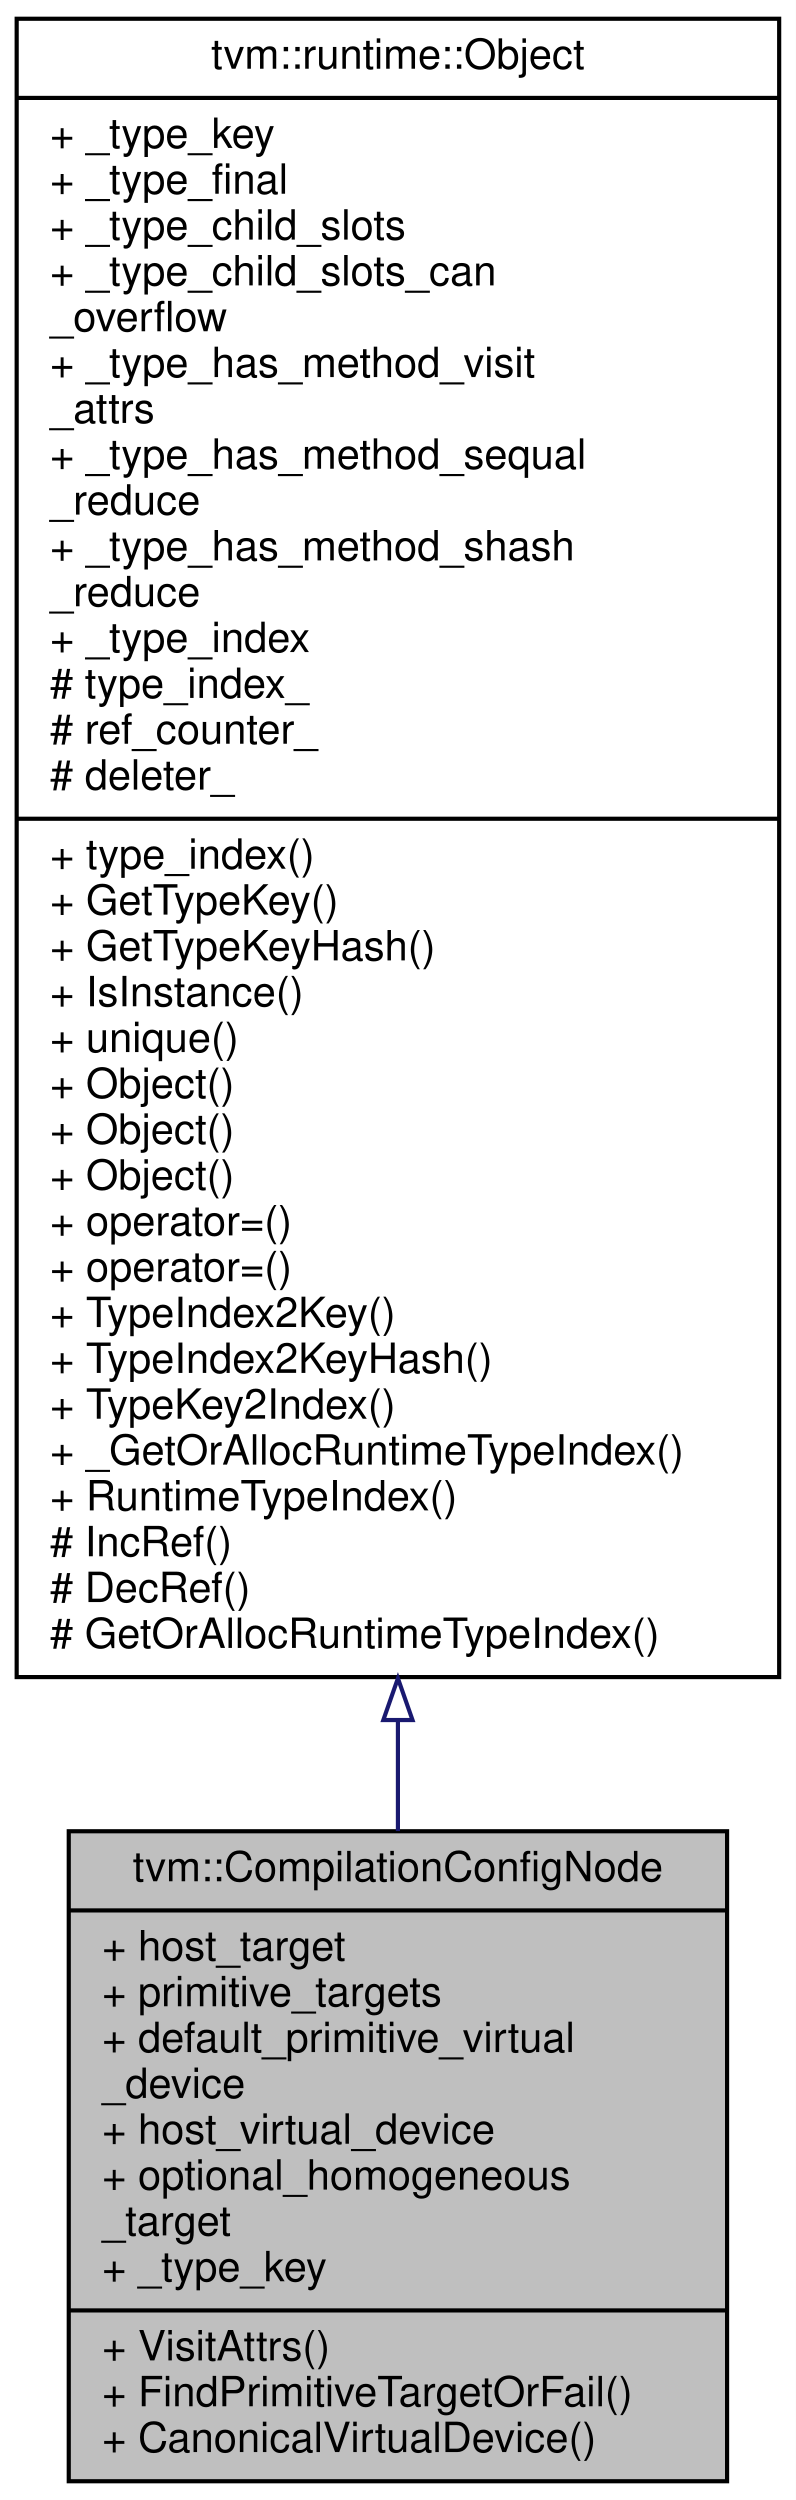
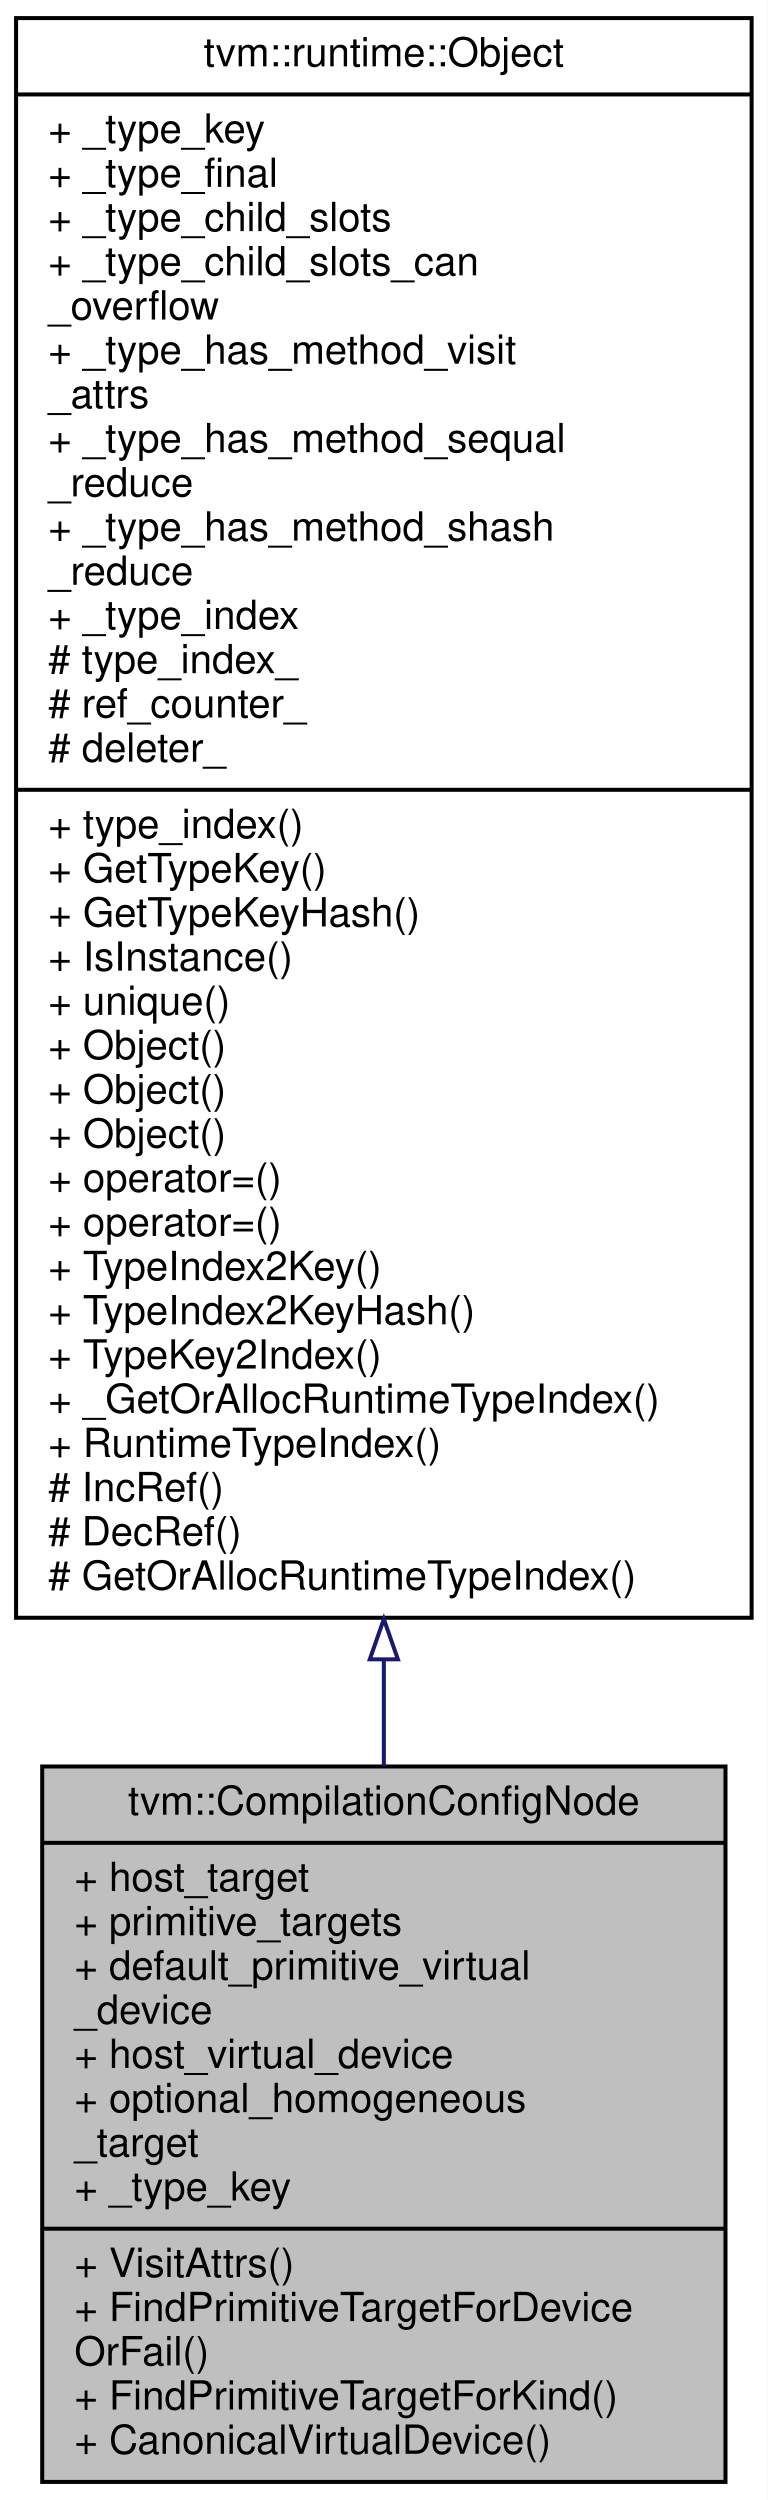
- <svg xmlns="http://www.w3.org/2000/svg" xmlns:xlink="http://www.w3.org/1999/xlink" width="191pt" height="600pt" viewBox="0.00 0.00 191.00 600.00">
-   <g id="graph0" class="graph" transform="scale(1 1) rotate(0) translate(4 596)">
-     <polygon fill="#ffffff" stroke="transparent" points="-4,4 -4,-596 187,-596 187,4 -4,4" />
+ <svg xmlns="http://www.w3.org/2000/svg" xmlns:xlink="http://www.w3.org/1999/xlink" width="191pt" height="622pt" viewBox="0.00 0.00 191.00 622.00">
+   <g id="graph0" class="graph" transform="scale(1 1) rotate(0) translate(4 618)">
+     <polygon fill="#ffffff" stroke="transparent" points="-4,4 -4,-618 187,-618 187,4 -4,4" />
    <g id="node1" class="node">
-       <polygon fill="#bfbfbf" stroke="#000000" points="12.5,-.5 12.5,-156.5 170.5,-156.5 170.5,-.5 12.5,-.5" />
-       <text text-anchor="middle" x="91.5" y="-144.5" font-family="Helvetica,sans-Serif" font-size="10.00" fill="#000000">tvm::CompilationConfigNode</text>
-       <polyline fill="none" stroke="#000000" points="12.5,-137.5 170.5,-137.5 " />
-       <text text-anchor="start" x="20.5" y="-125.5" font-family="Helvetica,sans-Serif" font-size="10.00" fill="#000000">+ host_target</text>
-       <text text-anchor="start" x="20.5" y="-114.5" font-family="Helvetica,sans-Serif" font-size="10.00" fill="#000000">+ primitive_targets</text>
-       <text text-anchor="start" x="20.5" y="-103.5" font-family="Helvetica,sans-Serif" font-size="10.00" fill="#000000">+ default_primitive_virtual</text>
-       <text text-anchor="start" x="20.5" y="-92.5" font-family="Helvetica,sans-Serif" font-size="10.00" fill="#000000">_device</text>
-       <text text-anchor="start" x="20.5" y="-81.5" font-family="Helvetica,sans-Serif" font-size="10.00" fill="#000000">+ host_virtual_device</text>
-       <text text-anchor="start" x="20.5" y="-70.5" font-family="Helvetica,sans-Serif" font-size="10.00" fill="#000000">+ optional_homogeneous</text>
-       <text text-anchor="start" x="20.5" y="-59.5" font-family="Helvetica,sans-Serif" font-size="10.00" fill="#000000">_target</text>
-       <text text-anchor="start" x="20.5" y="-48.5" font-family="Helvetica,sans-Serif" font-size="10.00" fill="#000000">+ _type_key</text>
-       <polyline fill="none" stroke="#000000" points="12.5,-41.5 170.5,-41.5 " />
-       <text text-anchor="start" x="20.5" y="-29.5" font-family="Helvetica,sans-Serif" font-size="10.00" fill="#000000">+ VisitAttrs()</text>
-       <text text-anchor="start" x="20.5" y="-18.5" font-family="Helvetica,sans-Serif" font-size="10.00" fill="#000000">+ FindPrimitiveTargetOrFail()</text>
-       <text text-anchor="start" x="20.5" y="-7.5" font-family="Helvetica,sans-Serif" font-size="10.00" fill="#000000">+ CanonicalVirtualDevice()</text>
+       <polygon fill="#bfbfbf" stroke="#000000" points="6.5,-.5 6.5,-178.5 176.5,-178.5 176.5,-.5 6.5,-.5" />
+       <text text-anchor="middle" x="91.5" y="-166.5" font-family="Helvetica,sans-Serif" font-size="10.00" fill="#000000">tvm::CompilationConfigNode</text>
+       <polyline fill="none" stroke="#000000" points="6.5,-159.5 176.5,-159.5 " />
+       <text text-anchor="start" x="14.5" y="-147.5" font-family="Helvetica,sans-Serif" font-size="10.00" fill="#000000">+ host_target</text>
+       <text text-anchor="start" x="14.5" y="-136.5" font-family="Helvetica,sans-Serif" font-size="10.00" fill="#000000">+ primitive_targets</text>
+       <text text-anchor="start" x="14.5" y="-125.5" font-family="Helvetica,sans-Serif" font-size="10.00" fill="#000000">+ default_primitive_virtual</text>
+       <text text-anchor="start" x="14.5" y="-114.5" font-family="Helvetica,sans-Serif" font-size="10.00" fill="#000000">_device</text>
+       <text text-anchor="start" x="14.5" y="-103.5" font-family="Helvetica,sans-Serif" font-size="10.00" fill="#000000">+ host_virtual_device</text>
+       <text text-anchor="start" x="14.5" y="-92.5" font-family="Helvetica,sans-Serif" font-size="10.00" fill="#000000">+ optional_homogeneous</text>
+       <text text-anchor="start" x="14.5" y="-81.5" font-family="Helvetica,sans-Serif" font-size="10.00" fill="#000000">_target</text>
+       <text text-anchor="start" x="14.5" y="-70.5" font-family="Helvetica,sans-Serif" font-size="10.00" fill="#000000">+ _type_key</text>
+       <polyline fill="none" stroke="#000000" points="6.5,-63.5 176.5,-63.5 " />
+       <text text-anchor="start" x="14.5" y="-51.5" font-family="Helvetica,sans-Serif" font-size="10.00" fill="#000000">+ VisitAttrs()</text>
+       <text text-anchor="start" x="14.5" y="-40.5" font-family="Helvetica,sans-Serif" font-size="10.00" fill="#000000">+ FindPrimitiveTargetForDevice</text>
+       <text text-anchor="start" x="14.5" y="-29.5" font-family="Helvetica,sans-Serif" font-size="10.00" fill="#000000">OrFail()</text>
+       <text text-anchor="start" x="14.5" y="-18.5" font-family="Helvetica,sans-Serif" font-size="10.00" fill="#000000">+ FindPrimitiveTargetForKind()</text>
+       <text text-anchor="start" x="14.5" y="-7.5" font-family="Helvetica,sans-Serif" font-size="10.00" fill="#000000">+ CanonicalVirtualDevice()</text>
    </g>
    <g id="node2" class="node">
      <g id="a_node2">
        <a xlink:href="classtvm_1_1runtime_1_1Object.html" target="_top" xlink:title="base class of all object containers. ">
-           <polygon fill="#ffffff" stroke="#000000" points="0,-193.5 0,-591.5 183,-591.5 183,-193.5 0,-193.5" />
-           <text text-anchor="middle" x="91.5" y="-579.5" font-family="Helvetica,sans-Serif" font-size="10.00" fill="#000000">tvm::runtime::Object</text>
-           <polyline fill="none" stroke="#000000" points="0,-572.5 183,-572.5 " />
-           <text text-anchor="start" x="8" y="-560.5" font-family="Helvetica,sans-Serif" font-size="10.00" fill="#000000">+ _type_key</text>
-           <text text-anchor="start" x="8" y="-549.5" font-family="Helvetica,sans-Serif" font-size="10.00" fill="#000000">+ _type_final</text>
-           <text text-anchor="start" x="8" y="-538.5" font-family="Helvetica,sans-Serif" font-size="10.00" fill="#000000">+ _type_child_slots</text>
-           <text text-anchor="start" x="8" y="-527.5" font-family="Helvetica,sans-Serif" font-size="10.00" fill="#000000">+ _type_child_slots_can</text>
-           <text text-anchor="start" x="8" y="-516.5" font-family="Helvetica,sans-Serif" font-size="10.00" fill="#000000">_overflow</text>
-           <text text-anchor="start" x="8" y="-505.5" font-family="Helvetica,sans-Serif" font-size="10.00" fill="#000000">+ _type_has_method_visit</text>
-           <text text-anchor="start" x="8" y="-494.5" font-family="Helvetica,sans-Serif" font-size="10.00" fill="#000000">_attrs</text>
-           <text text-anchor="start" x="8" y="-483.5" font-family="Helvetica,sans-Serif" font-size="10.00" fill="#000000">+ _type_has_method_sequal</text>
+           <polygon fill="#ffffff" stroke="#000000" points="0,-215.5 0,-613.5 183,-613.5 183,-215.5 0,-215.5" />
+           <text text-anchor="middle" x="91.5" y="-601.5" font-family="Helvetica,sans-Serif" font-size="10.00" fill="#000000">tvm::runtime::Object</text>
+           <polyline fill="none" stroke="#000000" points="0,-594.5 183,-594.5 " />
+           <text text-anchor="start" x="8" y="-582.5" font-family="Helvetica,sans-Serif" font-size="10.00" fill="#000000">+ _type_key</text>
+           <text text-anchor="start" x="8" y="-571.5" font-family="Helvetica,sans-Serif" font-size="10.00" fill="#000000">+ _type_final</text>
+           <text text-anchor="start" x="8" y="-560.5" font-family="Helvetica,sans-Serif" font-size="10.00" fill="#000000">+ _type_child_slots</text>
+           <text text-anchor="start" x="8" y="-549.5" font-family="Helvetica,sans-Serif" font-size="10.00" fill="#000000">+ _type_child_slots_can</text>
+           <text text-anchor="start" x="8" y="-538.5" font-family="Helvetica,sans-Serif" font-size="10.00" fill="#000000">_overflow</text>
+           <text text-anchor="start" x="8" y="-527.5" font-family="Helvetica,sans-Serif" font-size="10.00" fill="#000000">+ _type_has_method_visit</text>
+           <text text-anchor="start" x="8" y="-516.5" font-family="Helvetica,sans-Serif" font-size="10.00" fill="#000000">_attrs</text>
+           <text text-anchor="start" x="8" y="-505.5" font-family="Helvetica,sans-Serif" font-size="10.00" fill="#000000">+ _type_has_method_sequal</text>
+           <text text-anchor="start" x="8" y="-494.5" font-family="Helvetica,sans-Serif" font-size="10.00" fill="#000000">_reduce</text>
+           <text text-anchor="start" x="8" y="-483.5" font-family="Helvetica,sans-Serif" font-size="10.00" fill="#000000">+ _type_has_method_shash</text>
          <text text-anchor="start" x="8" y="-472.5" font-family="Helvetica,sans-Serif" font-size="10.00" fill="#000000">_reduce</text>
-           <text text-anchor="start" x="8" y="-461.5" font-family="Helvetica,sans-Serif" font-size="10.00" fill="#000000">+ _type_has_method_shash</text>
-           <text text-anchor="start" x="8" y="-450.5" font-family="Helvetica,sans-Serif" font-size="10.00" fill="#000000">_reduce</text>
-           <text text-anchor="start" x="8" y="-439.5" font-family="Helvetica,sans-Serif" font-size="10.00" fill="#000000">+ _type_index</text>
-           <text text-anchor="start" x="8" y="-428.5" font-family="Helvetica,sans-Serif" font-size="10.00" fill="#000000"># type_index_</text>
-           <text text-anchor="start" x="8" y="-417.5" font-family="Helvetica,sans-Serif" font-size="10.00" fill="#000000"># ref_counter_</text>
-           <text text-anchor="start" x="8" y="-406.5" font-family="Helvetica,sans-Serif" font-size="10.00" fill="#000000"># deleter_</text>
-           <polyline fill="none" stroke="#000000" points="0,-399.5 183,-399.5 " />
-           <text text-anchor="start" x="8" y="-387.5" font-family="Helvetica,sans-Serif" font-size="10.00" fill="#000000">+ type_index()</text>
-           <text text-anchor="start" x="8" y="-376.5" font-family="Helvetica,sans-Serif" font-size="10.00" fill="#000000">+ GetTypeKey()</text>
-           <text text-anchor="start" x="8" y="-365.5" font-family="Helvetica,sans-Serif" font-size="10.00" fill="#000000">+ GetTypeKeyHash()</text>
-           <text text-anchor="start" x="8" y="-354.5" font-family="Helvetica,sans-Serif" font-size="10.00" fill="#000000">+ IsInstance()</text>
-           <text text-anchor="start" x="8" y="-343.5" font-family="Helvetica,sans-Serif" font-size="10.00" fill="#000000">+ unique()</text>
+           <text text-anchor="start" x="8" y="-461.5" font-family="Helvetica,sans-Serif" font-size="10.00" fill="#000000">+ _type_index</text>
+           <text text-anchor="start" x="8" y="-450.5" font-family="Helvetica,sans-Serif" font-size="10.00" fill="#000000"># type_index_</text>
+           <text text-anchor="start" x="8" y="-439.5" font-family="Helvetica,sans-Serif" font-size="10.00" fill="#000000"># ref_counter_</text>
+           <text text-anchor="start" x="8" y="-428.5" font-family="Helvetica,sans-Serif" font-size="10.00" fill="#000000"># deleter_</text>
+           <polyline fill="none" stroke="#000000" points="0,-421.5 183,-421.5 " />
+           <text text-anchor="start" x="8" y="-409.5" font-family="Helvetica,sans-Serif" font-size="10.00" fill="#000000">+ type_index()</text>
+           <text text-anchor="start" x="8" y="-398.5" font-family="Helvetica,sans-Serif" font-size="10.00" fill="#000000">+ GetTypeKey()</text>
+           <text text-anchor="start" x="8" y="-387.5" font-family="Helvetica,sans-Serif" font-size="10.00" fill="#000000">+ GetTypeKeyHash()</text>
+           <text text-anchor="start" x="8" y="-376.5" font-family="Helvetica,sans-Serif" font-size="10.00" fill="#000000">+ IsInstance()</text>
+           <text text-anchor="start" x="8" y="-365.5" font-family="Helvetica,sans-Serif" font-size="10.00" fill="#000000">+ unique()</text>
+           <text text-anchor="start" x="8" y="-354.5" font-family="Helvetica,sans-Serif" font-size="10.00" fill="#000000">+ Object()</text>
+           <text text-anchor="start" x="8" y="-343.5" font-family="Helvetica,sans-Serif" font-size="10.00" fill="#000000">+ Object()</text>
          <text text-anchor="start" x="8" y="-332.5" font-family="Helvetica,sans-Serif" font-size="10.00" fill="#000000">+ Object()</text>
-           <text text-anchor="start" x="8" y="-321.5" font-family="Helvetica,sans-Serif" font-size="10.00" fill="#000000">+ Object()</text>
-           <text text-anchor="start" x="8" y="-310.5" font-family="Helvetica,sans-Serif" font-size="10.00" fill="#000000">+ Object()</text>
-           <text text-anchor="start" x="8" y="-299.5" font-family="Helvetica,sans-Serif" font-size="10.00" fill="#000000">+ operator=()</text>
-           <text text-anchor="start" x="8" y="-288.5" font-family="Helvetica,sans-Serif" font-size="10.00" fill="#000000">+ operator=()</text>
-           <text text-anchor="start" x="8" y="-277.5" font-family="Helvetica,sans-Serif" font-size="10.00" fill="#000000">+ TypeIndex2Key()</text>
-           <text text-anchor="start" x="8" y="-266.5" font-family="Helvetica,sans-Serif" font-size="10.00" fill="#000000">+ TypeIndex2KeyHash()</text>
-           <text text-anchor="start" x="8" y="-255.5" font-family="Helvetica,sans-Serif" font-size="10.00" fill="#000000">+ TypeKey2Index()</text>
-           <text text-anchor="start" x="8" y="-244.5" font-family="Helvetica,sans-Serif" font-size="10.00" fill="#000000">+ _GetOrAllocRuntimeTypeIndex()</text>
-           <text text-anchor="start" x="8" y="-233.5" font-family="Helvetica,sans-Serif" font-size="10.00" fill="#000000">+ RuntimeTypeIndex()</text>
-           <text text-anchor="start" x="8" y="-222.5" font-family="Helvetica,sans-Serif" font-size="10.00" fill="#000000"># IncRef()</text>
-           <text text-anchor="start" x="8" y="-211.5" font-family="Helvetica,sans-Serif" font-size="10.00" fill="#000000"># DecRef()</text>
-           <text text-anchor="start" x="8" y="-200.5" font-family="Helvetica,sans-Serif" font-size="10.00" fill="#000000"># GetOrAllocRuntimeTypeIndex()</text>
+           <text text-anchor="start" x="8" y="-321.5" font-family="Helvetica,sans-Serif" font-size="10.00" fill="#000000">+ operator=()</text>
+           <text text-anchor="start" x="8" y="-310.5" font-family="Helvetica,sans-Serif" font-size="10.00" fill="#000000">+ operator=()</text>
+           <text text-anchor="start" x="8" y="-299.5" font-family="Helvetica,sans-Serif" font-size="10.00" fill="#000000">+ TypeIndex2Key()</text>
+           <text text-anchor="start" x="8" y="-288.5" font-family="Helvetica,sans-Serif" font-size="10.00" fill="#000000">+ TypeIndex2KeyHash()</text>
+           <text text-anchor="start" x="8" y="-277.5" font-family="Helvetica,sans-Serif" font-size="10.00" fill="#000000">+ TypeKey2Index()</text>
+           <text text-anchor="start" x="8" y="-266.5" font-family="Helvetica,sans-Serif" font-size="10.00" fill="#000000">+ _GetOrAllocRuntimeTypeIndex()</text>
+           <text text-anchor="start" x="8" y="-255.5" font-family="Helvetica,sans-Serif" font-size="10.00" fill="#000000">+ RuntimeTypeIndex()</text>
+           <text text-anchor="start" x="8" y="-244.5" font-family="Helvetica,sans-Serif" font-size="10.00" fill="#000000"># IncRef()</text>
+           <text text-anchor="start" x="8" y="-233.5" font-family="Helvetica,sans-Serif" font-size="10.00" fill="#000000"># DecRef()</text>
+           <text text-anchor="start" x="8" y="-222.5" font-family="Helvetica,sans-Serif" font-size="10.00" fill="#000000"># GetOrAllocRuntimeTypeIndex()</text>
        </a>
      </g>
    </g>
    <g id="edge1" class="edge">
-       <path fill="none" stroke="#191970" d="M91.5,-183.134C91.5,-173.954 91.5,-165.044 91.5,-156.551" />
-       <polygon fill="none" stroke="#191970" points="88,-183.194 91.5,-193.194 95,-183.194 88,-183.194" />
+       <path fill="none" stroke="#191970" d="M91.5,-204.883C91.5,-195.86 91.5,-187.05 91.5,-178.576" />
+       <polygon fill="none" stroke="#191970" points="88,-205.154 91.5,-215.154 95,-205.154 88,-205.154" />
    </g>
  </g>
</svg>
